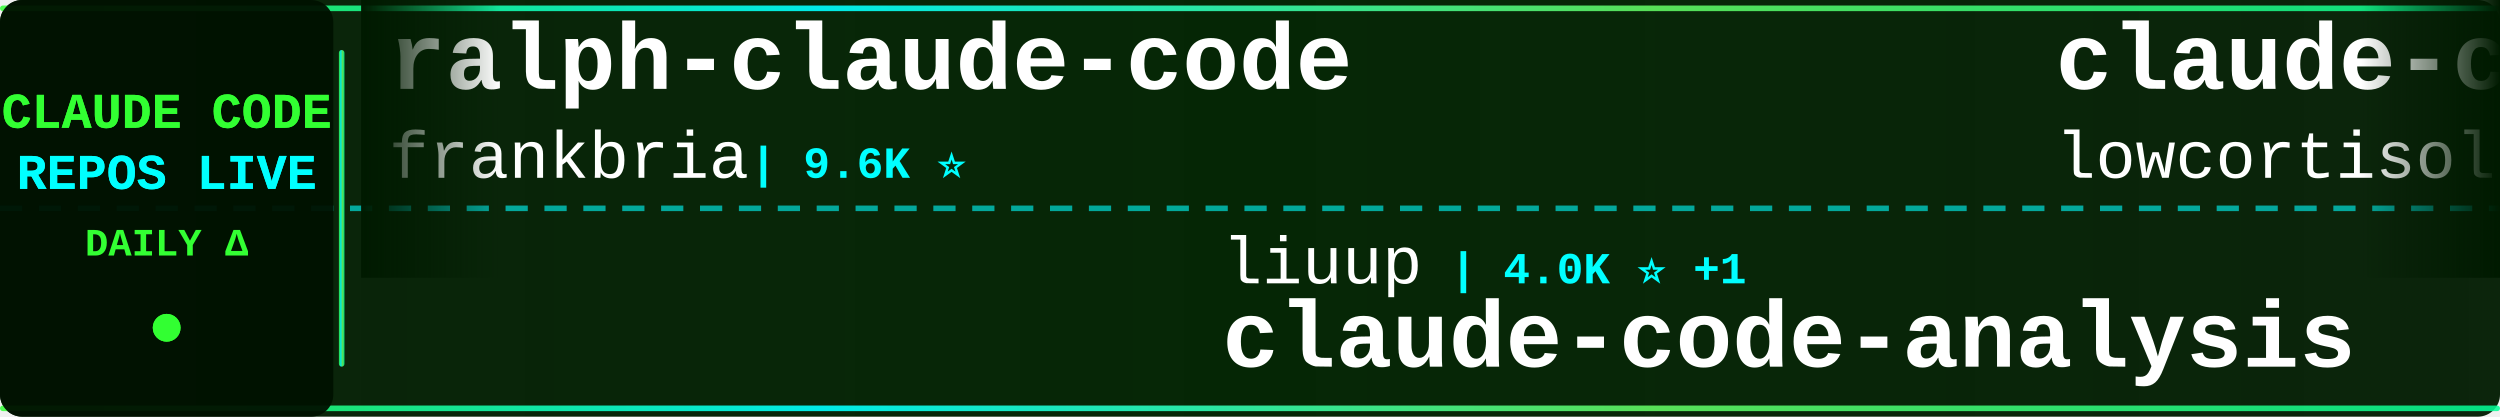
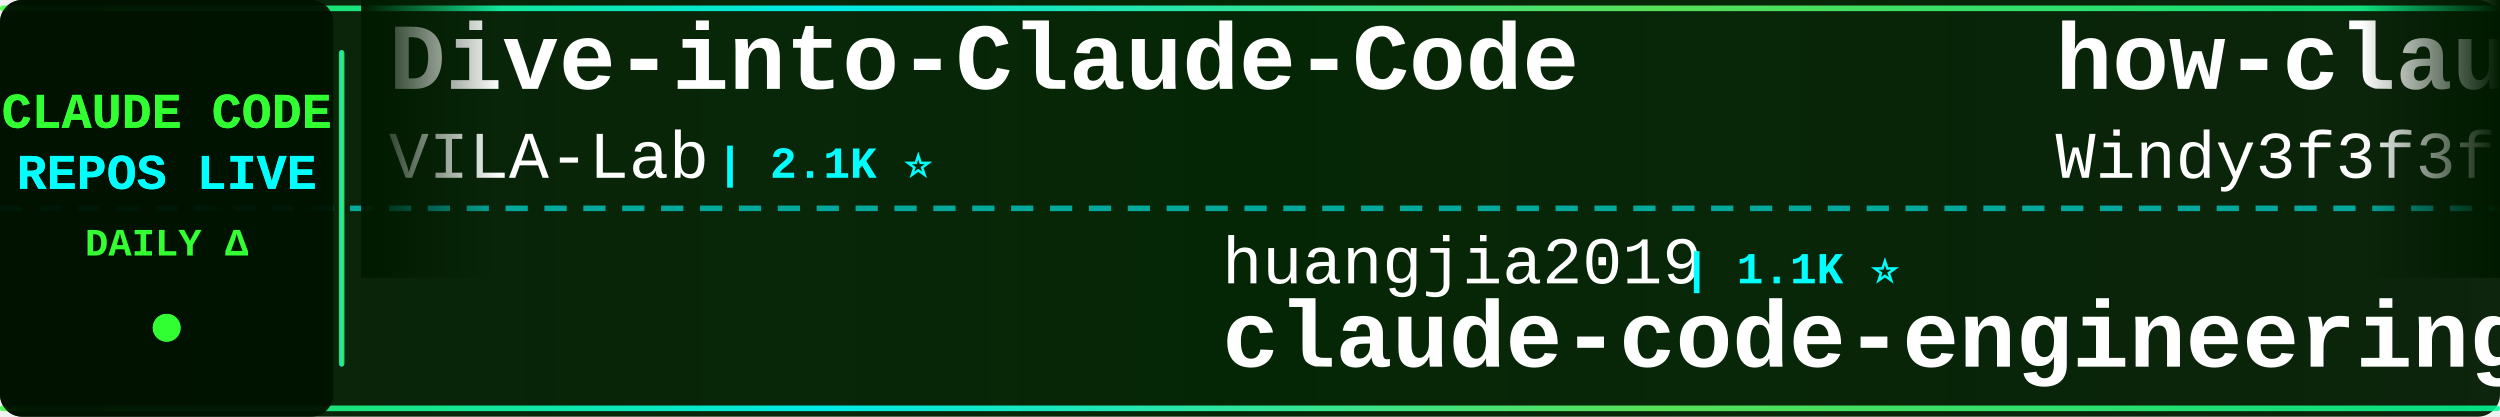
<svg xmlns="http://www.w3.org/2000/svg" width="900" height="150">
  <defs>
    <linearGradient id="tickerBg" x1="0%" y1="0%" x2="100%" y2="0%">
      <stop offset="0%" style="stop-color:#001a00;stop-opacity:0.95" />
      <stop offset="50%" style="stop-color:#002200;stop-opacity:0.98" />
      <stop offset="100%" style="stop-color:#001a00;stop-opacity:0.95" />
    </linearGradient>
    <linearGradient id="borderGrad" x1="0%" y1="0%" x2="100%" y2="0%">
      <stop offset="0%" style="stop-color:#33ff33;stop-opacity:0.85">
        <animate attributeName="stop-opacity" values="0.85;1;0.85" dur="2s" repeatCount="indefinite" />
      </stop>
      <stop offset="33%" style="stop-color:#00ffff;stop-opacity:0.9">
        <animate attributeName="stop-opacity" values="0.9;1;0.9" dur="2.2s" repeatCount="indefinite" />
      </stop>
      <stop offset="66%" style="stop-color:#66ff66;stop-opacity:0.85">
        <animate attributeName="stop-opacity" values="0.85;1;0.85" dur="1.8s" repeatCount="indefinite" />
      </stop>
      <stop offset="100%" style="stop-color:#00ff99;stop-opacity:0.85">
        <animate attributeName="stop-opacity" values="0.85;1;0.85" dur="2s" repeatCount="indefinite" />
      </stop>
    </linearGradient>
    <filter id="textGlow">
      <feGaussianBlur stdDeviation="0.1" result="coloredBlur" />
      <feMerge>
        <feMergeNode in="coloredBlur" />
        <feMergeNode in="SourceGraphic" />
      </feMerge>
    </filter>
    <filter id="metricGlow">
      <feGaussianBlur stdDeviation="0.2" result="coloredBlur" />
      <feMerge>
        <feMergeNode in="coloredBlur" />
        <feMergeNode in="SourceGraphic" />
      </feMerge>
    </filter>
    <linearGradient id="leftFade" x1="0%" y1="0%" x2="100%" y2="0%">
      <stop offset="0%" style="stop-color:#001a00;stop-opacity:1" />
      <stop offset="100%" style="stop-color:#001a00;stop-opacity:0" />
    </linearGradient>
    <linearGradient id="rightFade" x1="0%" y1="0%" x2="100%" y2="0%">
      <stop offset="0%" style="stop-color:#001a00;stop-opacity:0" />
      <stop offset="100%" style="stop-color:#001a00;stop-opacity:1" />
    </linearGradient>
  </defs>
  <rect width="900" height="150" fill="url(#tickerBg)" rx="8" />
  <rect x="0" y="2" width="900" height="2" fill="url(#borderGrad)" rx="1" />
  <rect x="0" y="146" width="900" height="2" fill="url(#borderGrad)" rx="1" />
  <line x1="0" y1="75" x2="900" y2="75" stroke="#00ffff" stroke-width="2" stroke-dasharray="8 6" opacity="0.6" />
  <rect x="0" y="0" width="120" height="150" fill="#001100" opacity="0.95" rx="8" />
  <text x="60" y="46" font-family="'Courier New', monospace" font-size="18" font-weight="bold" fill="#33ff33" text-anchor="middle" filter="url(#textGlow)">
    CLAUDE CODE
  </text>
  <text x="60" y="68" font-family="'Courier New', monospace" font-size="18" font-weight="bold" fill="#00ffff" text-anchor="middle" filter="url(#textGlow)">
    REPOS LIVE
  </text>
  <text x="60" y="92" font-family="'Courier New', monospace" font-size="14" font-weight="bold" fill="#33ff33" text-anchor="middle">
    DAILY Δ
  </text>
  <circle cx="60" cy="118" r="5" fill="#33ff33" filter="url(#metricGlow)">
    <animate attributeName="r" values="4;6;4" dur="1.5s" repeatCount="indefinite" />
    <animate attributeName="opacity" values="0.6;1;0.6" dur="1.5s" repeatCount="indefinite" />
  </circle>
  <rect x="122" y="18" width="2" height="114" fill="url(#borderGrad)" rx="1" />
  <clipPath id="tickerClip">
    <rect x="130" y="0" width="770" height="150" />
  </clipPath>
  <g clip-path="url(#tickerClip)">
    <g id="tickerItems">
      <animateTransform attributeName="transform" attributeType="XML" type="translate" from="0 0" to="-3000 0" dur="54s" repeatCount="indefinite" />
      <g transform="translate(0, 0)">
-         <text x="140" y="32" font-family="'Courier New', monospace" font-size="34" font-weight="bold" fill="#ffffff">ralph-claude-code</text>
-         <text x="140" y="64" font-family="'Courier New', monospace" font-size="24" font-weight="normal" fill="#ffffff" opacity="1.0">frankbria</text>
-         <text x="270" y="64" font-family="'Courier New', monospace" font-size="16" font-weight="bold" fill="#00ffff"> | 9.6K ⭐</text>
+         <text x="140" y="32" font-family="'Courier New', monospace" font-size="34" font-weight="bold" fill="#ffffff">Dive-into-Claude-Code</text>
+         <text x="140" y="64" font-family="'Courier New', monospace" font-size="24" font-weight="normal" fill="#ffffff" opacity="1.0">VILA-Lab</text>
+         <text x="258" y="64" font-family="'Courier New', monospace" font-size="16" font-weight="bold" fill="#00ffff"> | 2.1K ⭐</text>
      </g>
      <g transform="translate(300, 0)">
-         <text x="140" y="102" font-family="'Courier New', monospace" font-size="24" font-weight="normal" fill="#ffffff" opacity="1.0">liuup</text>
-         <text x="222" y="102" font-family="'Courier New', monospace" font-size="16" font-weight="bold" fill="#00ffff"> | 4.0K ⭐ +1</text>
-         <text x="140" y="132" font-family="'Courier New', monospace" font-size="34" font-weight="bold" fill="#ffffff">claude-code-analysis</text>
+         <text x="140" y="102" font-family="'Courier New', monospace" font-size="24" font-weight="normal" fill="#ffffff" opacity="1.0">huangjia2019</text>
+         <text x="306" y="102" font-family="'Courier New', monospace" font-size="16" font-weight="bold" fill="#00ffff"> | 1.1K ⭐</text>
+         <text x="140" y="132" font-family="'Courier New', monospace" font-size="34" font-weight="bold" fill="#ffffff">claude-code-engineering</text>
      </g>
      <g transform="translate(600, 0)">
-         <text x="140" y="32" font-family="'Courier New', monospace" font-size="34" font-weight="bold" fill="#ffffff">claude-code</text>
-         <text x="140" y="64" font-family="'Courier New', monospace" font-size="24" font-weight="normal" fill="#ffffff" opacity="1.0">lowcortisolprogrammer</text>
-         <text x="414" y="64" font-family="'Courier New', monospace" font-size="16" font-weight="bold" fill="#00ffff"> | 171 ⭐</text>
+         <text x="140" y="32" font-family="'Courier New', monospace" font-size="34" font-weight="bold" fill="#ffffff">how-claude-code-works</text>
+         <text x="140" y="64" font-family="'Courier New', monospace" font-size="24" font-weight="normal" fill="#ffffff" opacity="1.0">Windy3f3f3f3f</text>
+         <text x="318" y="64" font-family="'Courier New', monospace" font-size="16" font-weight="bold" fill="#00ffff"> | 3.7K ⭐</text>
      </g>
      <g transform="translate(900, 0)">
-         <text x="140" y="102" font-family="'Courier New', monospace" font-size="24" font-weight="normal" fill="#ffffff" opacity="1.0">KPR111</text>
-         <text x="234" y="102" font-family="'Courier New', monospace" font-size="16" font-weight="bold" fill="#00ffff"> | 18 ⭐</text>
-         <text x="140" y="132" font-family="'Courier New', monospace" font-size="34" font-weight="bold" fill="#ffffff">Claude-Code</text>
+         <text x="140" y="102" font-family="'Courier New', monospace" font-size="24" font-weight="normal" fill="#ffffff" opacity="1.0">disler</text>
+         <text x="234" y="102" font-family="'Courier New', monospace" font-size="16" font-weight="bold" fill="#00ffff"> | 3.9K ⭐ -1</text>
+         <text x="140" y="132" font-family="'Courier New', monospace" font-size="34" font-weight="bold" fill="#ffffff">claude-code-hooks-master...</text>
      </g>
      <g transform="translate(1200, 0)">
-         <text x="140" y="32" font-family="'Courier New', monospace" font-size="34" font-weight="bold" fill="#ffffff">claude-code-showcase</text>
-         <text x="140" y="64" font-family="'Courier New', monospace" font-size="24" font-weight="normal" fill="#ffffff" opacity="1.0">ChrisWiles</text>
-         <text x="282" y="64" font-family="'Courier New', monospace" font-size="16" font-weight="bold" fill="#00ffff"> | 6.1K ⭐</text>
+         <text x="140" y="32" font-family="'Courier New', monospace" font-size="34" font-weight="bold" fill="#ffffff">claude-code</text>
+         <text x="140" y="64" font-family="'Courier New', monospace" font-size="24" font-weight="normal" fill="#ffffff" opacity="1.0">anthropics</text>
+         <text x="282" y="64" font-family="'Courier New', monospace" font-size="16" font-weight="bold" fill="#00ffff"> | 149.2K ⭐ +74</text>
      </g>
      <g transform="translate(1500, 0)">
-         <text x="140" y="102" font-family="'Courier New', monospace" font-size="24" font-weight="normal" fill="#ffffff" opacity="1.0">Cranot</text>
-         <text x="234" y="102" font-family="'Courier New', monospace" font-size="16" font-weight="bold" fill="#00ffff"> | 2.9K ⭐</text>
-         <text x="140" y="132" font-family="'Courier New', monospace" font-size="34" font-weight="bold" fill="#ffffff">claude-code-guide</text>
+         <text x="140" y="102" font-family="'Courier New', monospace" font-size="24" font-weight="normal" fill="#ffffff" opacity="1.0">ochamber</text>
+         <text x="258" y="102" font-family="'Courier New', monospace" font-size="16" font-weight="bold" fill="#00ffff"> | 5 ⭐</text>
+         <text x="140" y="132" font-family="'Courier New', monospace" font-size="34" font-weight="bold" fill="#ffffff">claude-code</text>
      </g>
      <g transform="translate(1800, 0)">
-         <text x="140" y="32" font-family="'Courier New', monospace" font-size="34" font-weight="bold" fill="#ffffff">claude-code-hub</text>
-         <text x="140" y="64" font-family="'Courier New', monospace" font-size="24" font-weight="normal" fill="#ffffff" opacity="1.0">ding113</text>
-         <text x="246" y="64" font-family="'Courier New', monospace" font-size="16" font-weight="bold" fill="#00ffff"> | 3.4K ⭐</text>
+         <text x="140" y="32" font-family="'Courier New', monospace" font-size="34" font-weight="bold" fill="#ffffff">claude-code-source</text>
+         <text x="140" y="64" font-family="'Courier New', monospace" font-size="24" font-weight="normal" fill="#ffffff" opacity="1.0">AprilNEA</text>
+         <text x="258" y="64" font-family="'Courier New', monospace" font-size="16" font-weight="bold" fill="#00ffff"> | 393 ⭐</text>
      </g>
      <g transform="translate(2100, 0)">
-         <text x="140" y="102" font-family="'Courier New', monospace" font-size="24" font-weight="normal" fill="#ffffff" opacity="1.0">codeaashu</text>
-         <text x="270" y="102" font-family="'Courier New', monospace" font-size="16" font-weight="bold" fill="#00ffff"> | 3.4K ⭐</text>
-         <text x="140" y="132" font-family="'Courier New', monospace" font-size="34" font-weight="bold" fill="#ffffff">claude-code</text>
+         <text x="140" y="102" font-family="'Courier New', monospace" font-size="24" font-weight="normal" fill="#ffffff" opacity="1.0">anthropics</text>
+         <text x="282" y="102" font-family="'Courier New', monospace" font-size="16" font-weight="bold" fill="#00ffff"> | 9.4K ⭐ +4</text>
+         <text x="140" y="132" font-family="'Courier New', monospace" font-size="34" font-weight="bold" fill="#ffffff">claude-code-action</text>
      </g>
      <g transform="translate(2400, 0)">
-         <text x="140" y="32" font-family="'Courier New', monospace" font-size="34" font-weight="bold" fill="#ffffff">everything-claude-code</text>
-         <text x="140" y="64" font-family="'Courier New', monospace" font-size="24" font-weight="normal" fill="#ffffff" opacity="1.0">WorldFlowAI</text>
-         <text x="294" y="64" font-family="'Courier New', monospace" font-size="16" font-weight="bold" fill="#00ffff"> | 3.9K ⭐ +12</text>
+         <text x="140" y="32" font-family="'Courier New', monospace" font-size="34" font-weight="bold" fill="#ffffff">awesome-claude-code-tool...</text>
+         <text x="140" y="64" font-family="'Courier New', monospace" font-size="24" font-weight="normal" fill="#ffffff" opacity="1.0">rohitg00</text>
+         <text x="258" y="64" font-family="'Courier New', monospace" font-size="16" font-weight="bold" fill="#00ffff"> | 2.7K ⭐ +1</text>
      </g>
      <g transform="translate(2700, 0)">
-         <text x="140" y="102" font-family="'Courier New', monospace" font-size="24" font-weight="normal" fill="#ffffff" opacity="1.0">zstmfhy</text>
-         <text x="246" y="102" font-family="'Courier New', monospace" font-size="16" font-weight="bold" fill="#00ffff"> | 188 ⭐</text>
-         <text x="140" y="132" font-family="'Courier New', monospace" font-size="34" font-weight="bold" fill="#ffffff">Claude-code</text>
+         <text x="140" y="102" font-family="'Courier New', monospace" font-size="24" font-weight="normal" fill="#ffffff" opacity="1.0">ponponon</text>
+         <text x="258" y="102" font-family="'Courier New', monospace" font-size="16" font-weight="bold" fill="#00ffff"> | 2.3K ⭐</text>
+         <text x="140" y="132" font-family="'Courier New', monospace" font-size="34" font-weight="bold" fill="#ffffff">claude_code_src</text>
      </g>
      <g transform="translate(3000, 0)">
-         <text x="140" y="32" font-family="'Courier New', monospace" font-size="34" font-weight="bold" fill="#ffffff">ralph-claude-code</text>
-         <text x="140" y="64" font-family="'Courier New', monospace" font-size="24" font-weight="normal" fill="#ffffff" opacity="1.0">frankbria</text>
-         <text x="270" y="64" font-family="'Courier New', monospace" font-size="16" font-weight="bold" fill="#00ffff"> | 9.6K ⭐</text>
+         <text x="140" y="32" font-family="'Courier New', monospace" font-size="34" font-weight="bold" fill="#ffffff">Dive-into-Claude-Code</text>
+         <text x="140" y="64" font-family="'Courier New', monospace" font-size="24" font-weight="normal" fill="#ffffff" opacity="1.0">VILA-Lab</text>
+         <text x="258" y="64" font-family="'Courier New', monospace" font-size="16" font-weight="bold" fill="#00ffff"> | 2.1K ⭐</text>
      </g>
      <g transform="translate(3300, 0)">
-         <text x="140" y="102" font-family="'Courier New', monospace" font-size="24" font-weight="normal" fill="#ffffff" opacity="1.0">liuup</text>
-         <text x="222" y="102" font-family="'Courier New', monospace" font-size="16" font-weight="bold" fill="#00ffff"> | 4.0K ⭐ +1</text>
-         <text x="140" y="132" font-family="'Courier New', monospace" font-size="34" font-weight="bold" fill="#ffffff">claude-code-analysis</text>
+         <text x="140" y="102" font-family="'Courier New', monospace" font-size="24" font-weight="normal" fill="#ffffff" opacity="1.0">huangjia2019</text>
+         <text x="306" y="102" font-family="'Courier New', monospace" font-size="16" font-weight="bold" fill="#00ffff"> | 1.1K ⭐</text>
+         <text x="140" y="132" font-family="'Courier New', monospace" font-size="34" font-weight="bold" fill="#ffffff">claude-code-engineering</text>
      </g>
      <g transform="translate(3600, 0)">
-         <text x="140" y="32" font-family="'Courier New', monospace" font-size="34" font-weight="bold" fill="#ffffff">claude-code</text>
-         <text x="140" y="64" font-family="'Courier New', monospace" font-size="24" font-weight="normal" fill="#ffffff" opacity="1.0">lowcortisolprogrammer</text>
-         <text x="414" y="64" font-family="'Courier New', monospace" font-size="16" font-weight="bold" fill="#00ffff"> | 171 ⭐</text>
+         <text x="140" y="32" font-family="'Courier New', monospace" font-size="34" font-weight="bold" fill="#ffffff">how-claude-code-works</text>
+         <text x="140" y="64" font-family="'Courier New', monospace" font-size="24" font-weight="normal" fill="#ffffff" opacity="1.0">Windy3f3f3f3f</text>
+         <text x="318" y="64" font-family="'Courier New', monospace" font-size="16" font-weight="bold" fill="#00ffff"> | 3.7K ⭐</text>
      </g>
      <g transform="translate(3900, 0)">
-         <text x="140" y="102" font-family="'Courier New', monospace" font-size="24" font-weight="normal" fill="#ffffff" opacity="1.0">KPR111</text>
-         <text x="234" y="102" font-family="'Courier New', monospace" font-size="16" font-weight="bold" fill="#00ffff"> | 18 ⭐</text>
-         <text x="140" y="132" font-family="'Courier New', monospace" font-size="34" font-weight="bold" fill="#ffffff">Claude-Code</text>
+         <text x="140" y="102" font-family="'Courier New', monospace" font-size="24" font-weight="normal" fill="#ffffff" opacity="1.0">disler</text>
+         <text x="234" y="102" font-family="'Courier New', monospace" font-size="16" font-weight="bold" fill="#00ffff"> | 3.9K ⭐ -1</text>
+         <text x="140" y="132" font-family="'Courier New', monospace" font-size="34" font-weight="bold" fill="#ffffff">claude-code-hooks-master...</text>
      </g>
    </g>
  </g>
  <rect x="130" y="0" width="50" height="100" fill="url(#leftFade)" />
  <rect x="850" y="0" width="50" height="100" fill="url(#rightFade)" />
</svg>
